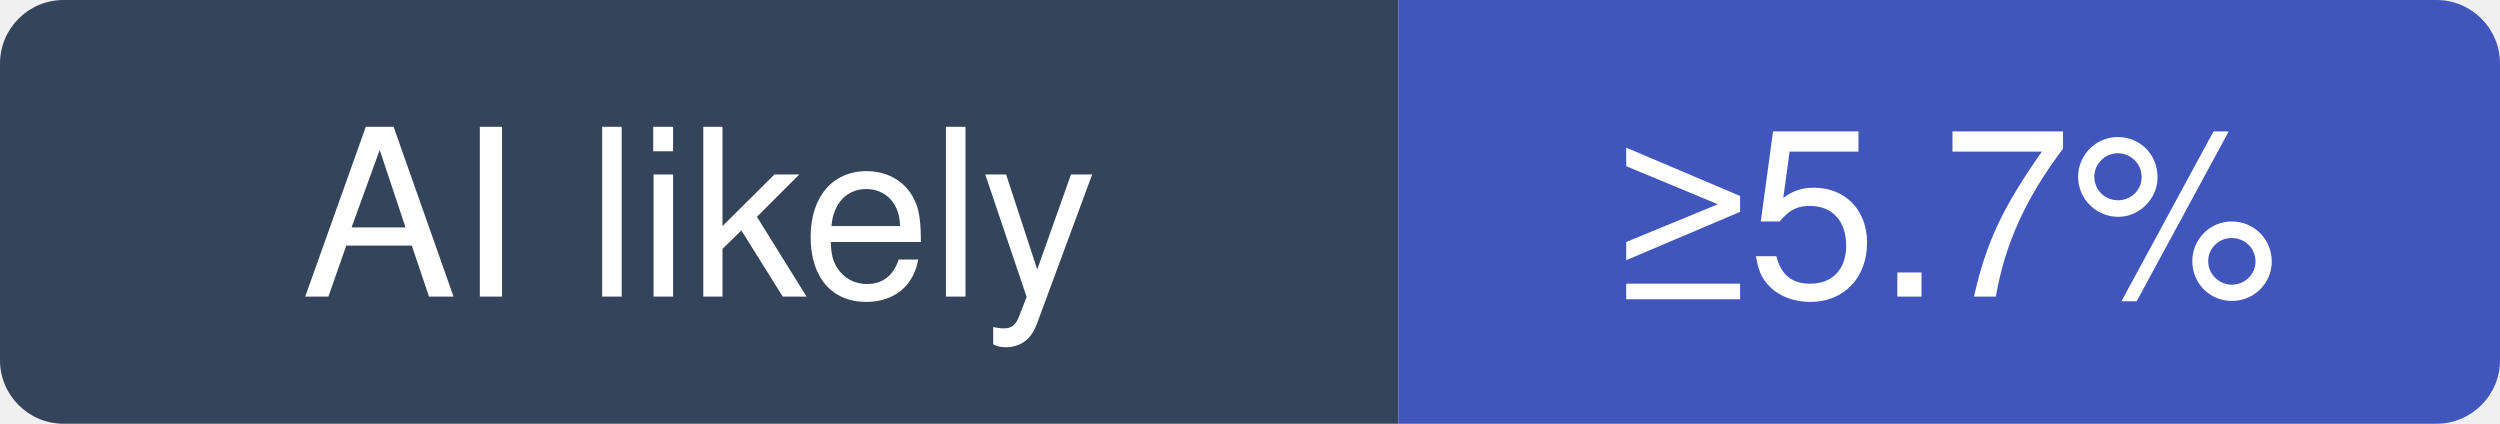
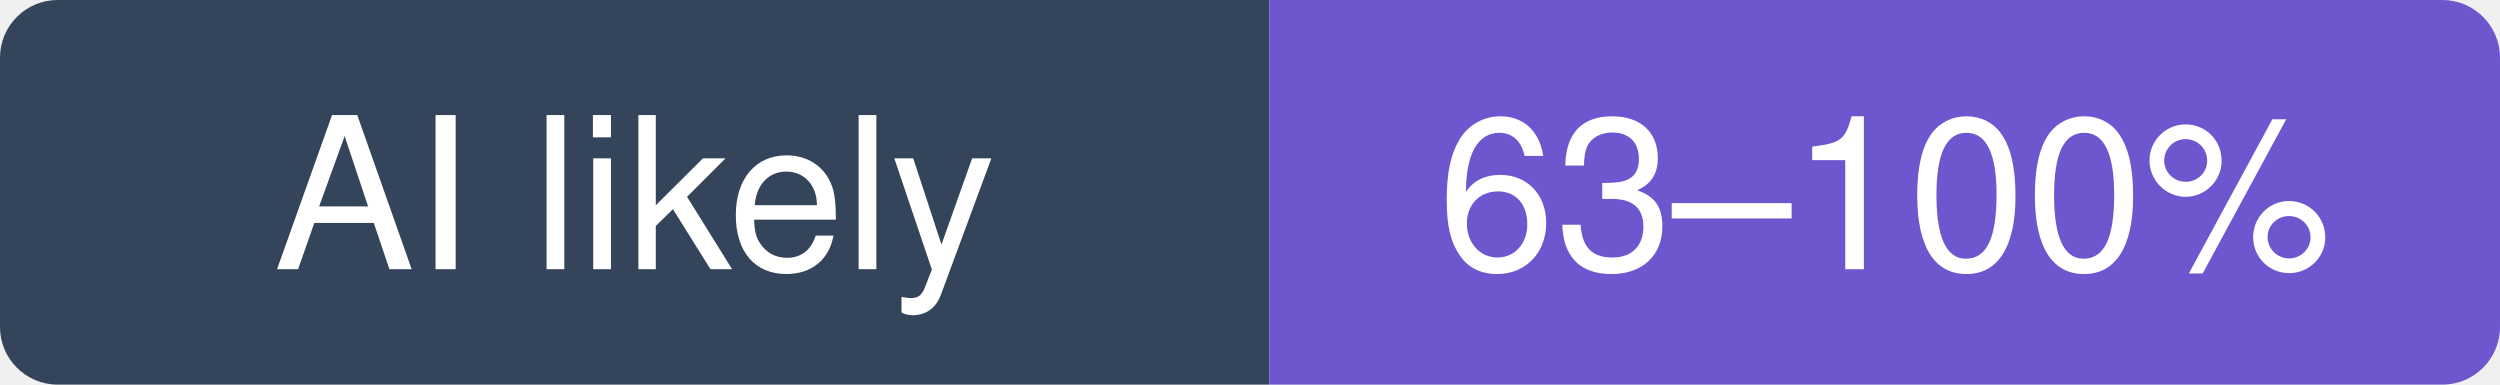
- <svg xmlns="http://www.w3.org/2000/svg" width="118" height="20" viewBox="0 0 118 20" role="img" aria-label="bilawalsidhu/gods-eye-view: at least 5.7% of recent commits disclose an AI agent; no estimate beyond that">
+ <svg xmlns="http://www.w3.org/2000/svg" width="130" height="20" viewBox="0 0 130 20" role="img" aria-label="bilawalsidhu/gods-eye-view: likely 63–100% of recent commits involve an AI agent (experimental estimate; 8.4% disclosed)">
  <clipPath id="hm-l">
-     <rect width="118" height="20" rx="3" />
+     <rect width="130" height="20" rx="3" />
  </clipPath>
  <g clip-path="url(#hm-l)">
    <rect width="66" height="20" fill="#34445A" />
-     <rect x="66" width="52" height="20" fill="#4056BC" />
+     <rect x="66" width="64" height="20" fill="#6E56CF" />
  </g>
  <g fill="#fff" text-anchor="middle" font-family="Verdana, -apple-system, BlinkMacSystemFont, Segoe UI, Helvetica, Arial, Fira Sans, sans-serif" font-size="11">
    <text x="33" y="14">AI likely</text>
-     <text x="92" y="14">≥5.7%</text>
+     <text x="98" y="14">63–100%</text>
  </g>
</svg>
